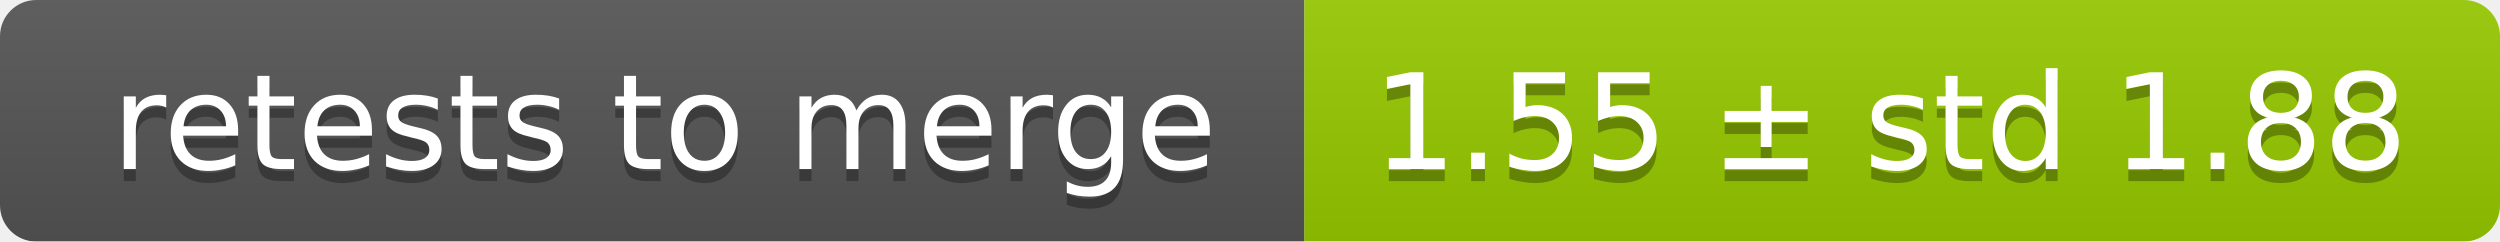
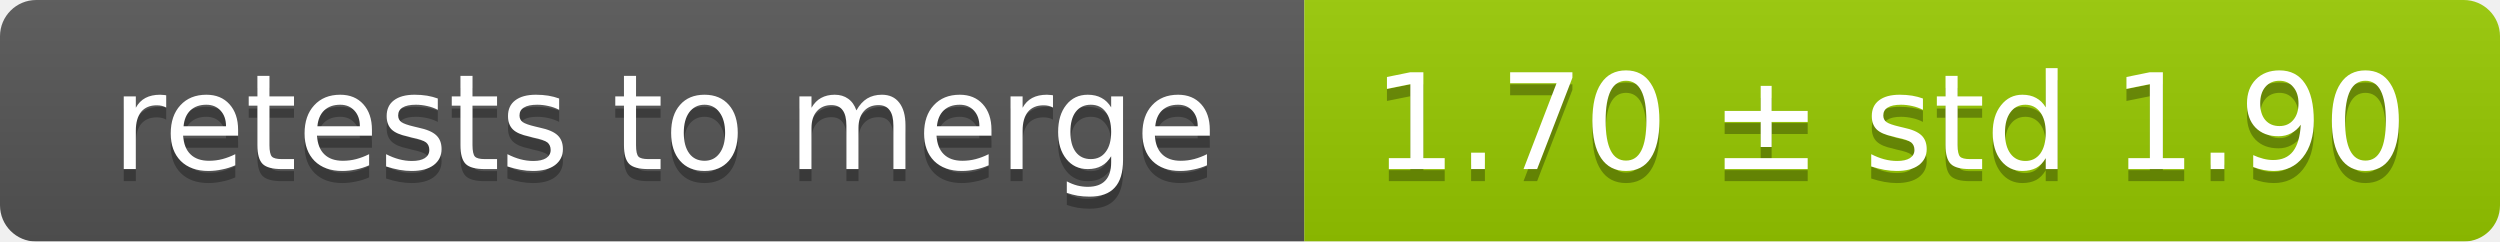
<svg xmlns="http://www.w3.org/2000/svg" width="207" height="20">
  <linearGradient id="smooth" x2="0" y2="100%">
    <stop offset="0" stop-color="#bbb" stop-opacity=".1" />
    <stop offset="1" stop-opacity=".1" />
  </linearGradient>
  <mask id="round">
    <rect width="207" height="20" rx="3" fill="#fff" />
  </mask>
  <g mask="url(#round)">
    <rect width="108" height="20" fill="#555" />
    <rect x="108" width="99" height="20" fill="#97ca00" />
    <rect width="207" height="20" fill="url(#smooth)" />
  </g>
  <g fill="#fff" text-anchor="middle" font-family="DejaVu Sans,Verdana,Geneva,sans-serif" font-size="11">
    <text x="55" y="15" fill="#010101" fill-opacity=".3">retests to merge</text>
    <text x="55" y="14">retests to merge</text>
-     <text x="156.5" y="15" fill="#010101" fill-opacity=".3">1.55 ± std 1.88</text>
-     <text x="156.5" y="14">1.55 ± std 1.88</text>
+     <text x="156.5" y="15" fill="#010101" fill-opacity=".3">1.70 ± std 1.90</text>
+     <text x="156.5" y="14">1.70 ± std 1.90</text>
  </g>
</svg>
